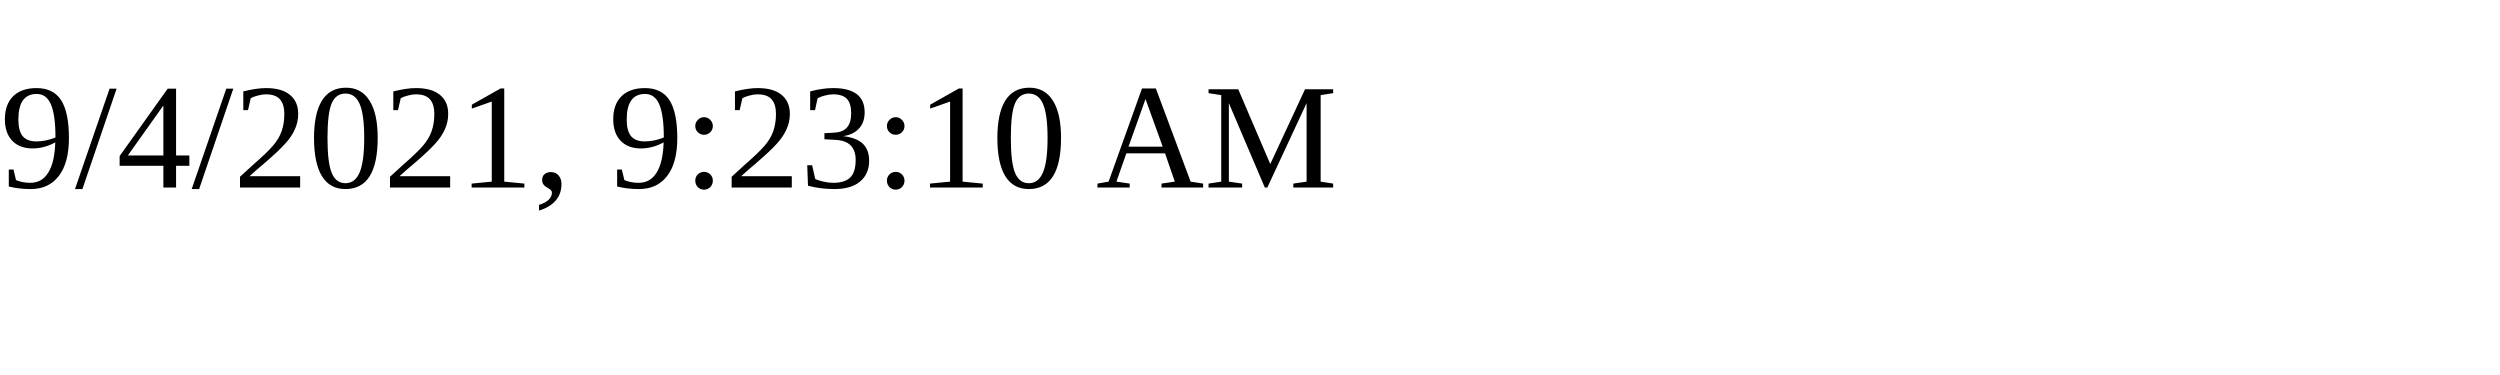
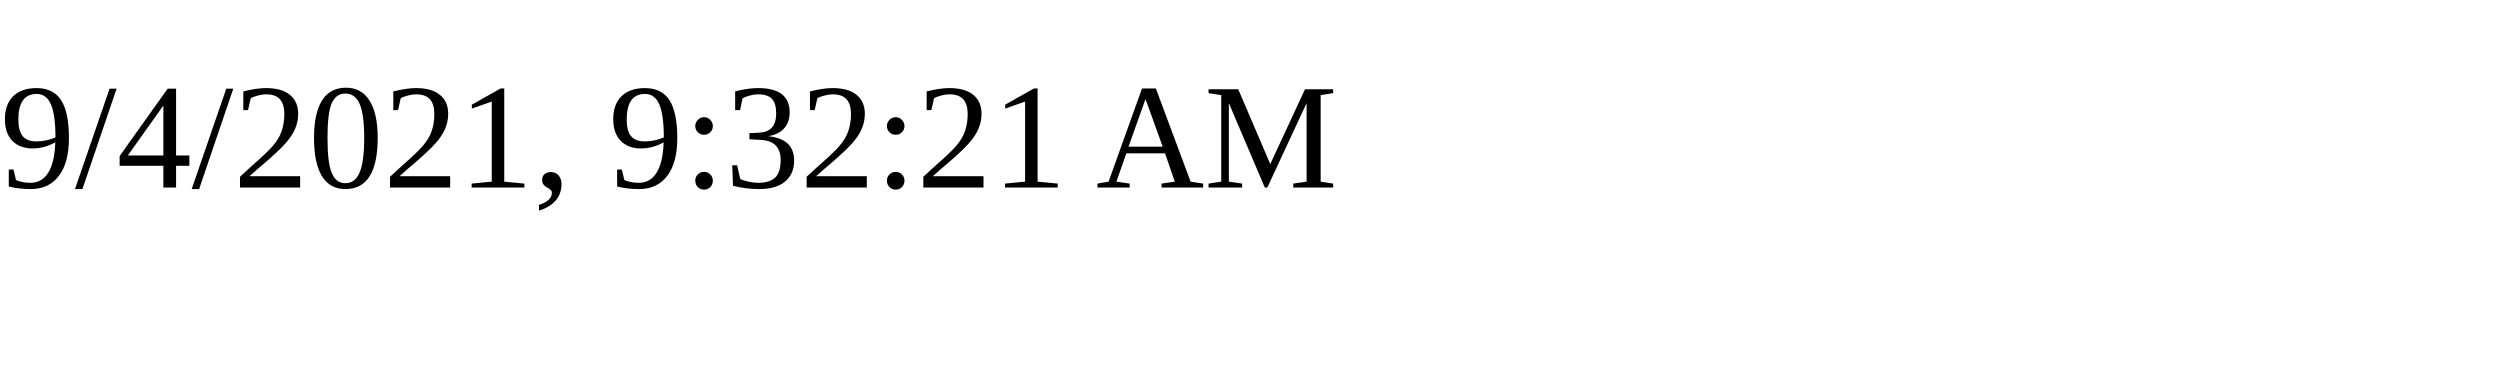
<svg xmlns="http://www.w3.org/2000/svg" height="30" width="200">
-   <text x="0" y="15">9/4/2021, 9:23:10 AM</text>
+   <text x="0" y="15">9/4/2021, 9:32:21 AM</text>
</svg>
